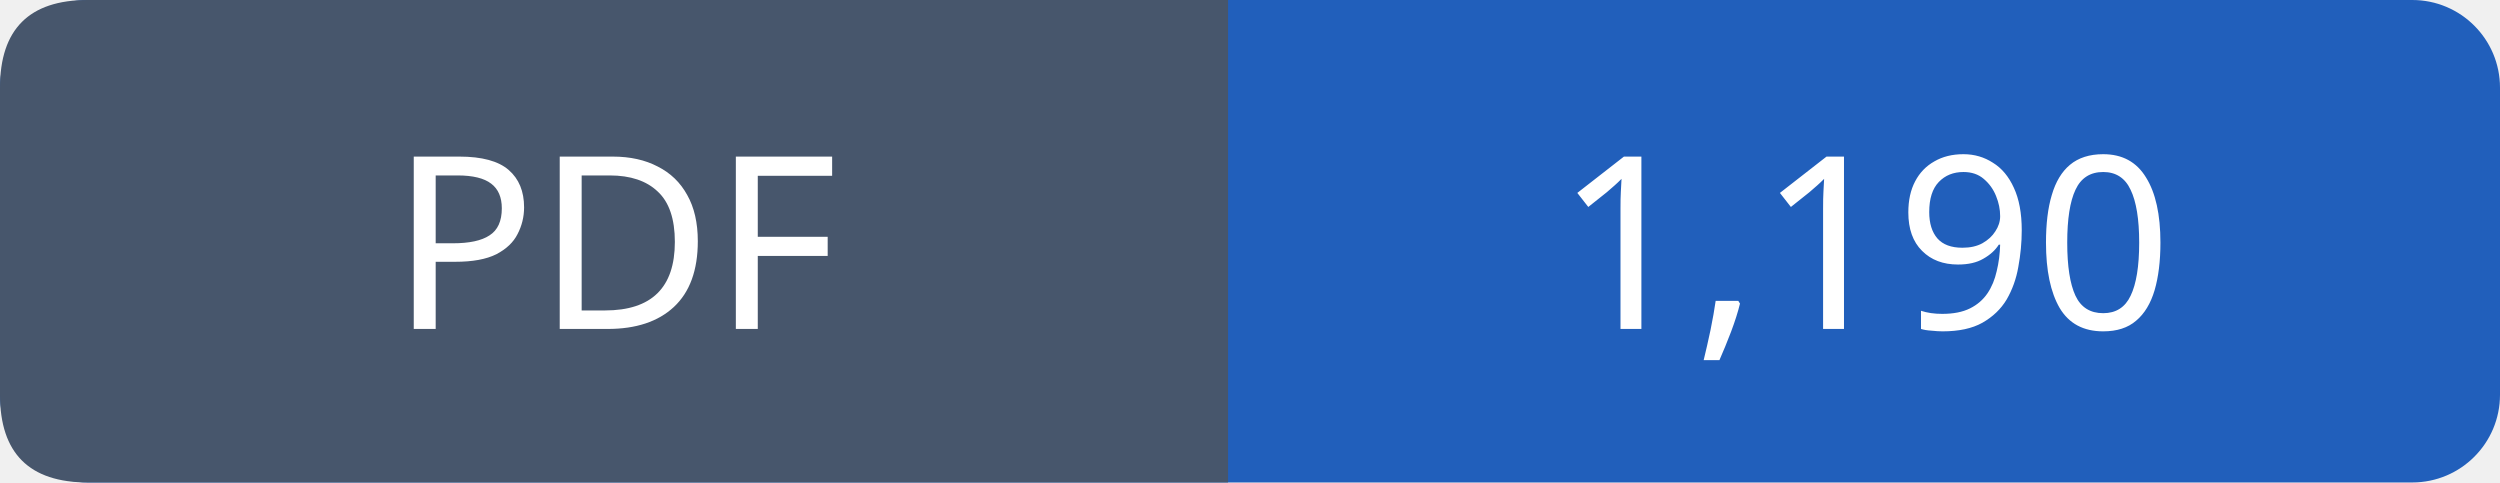
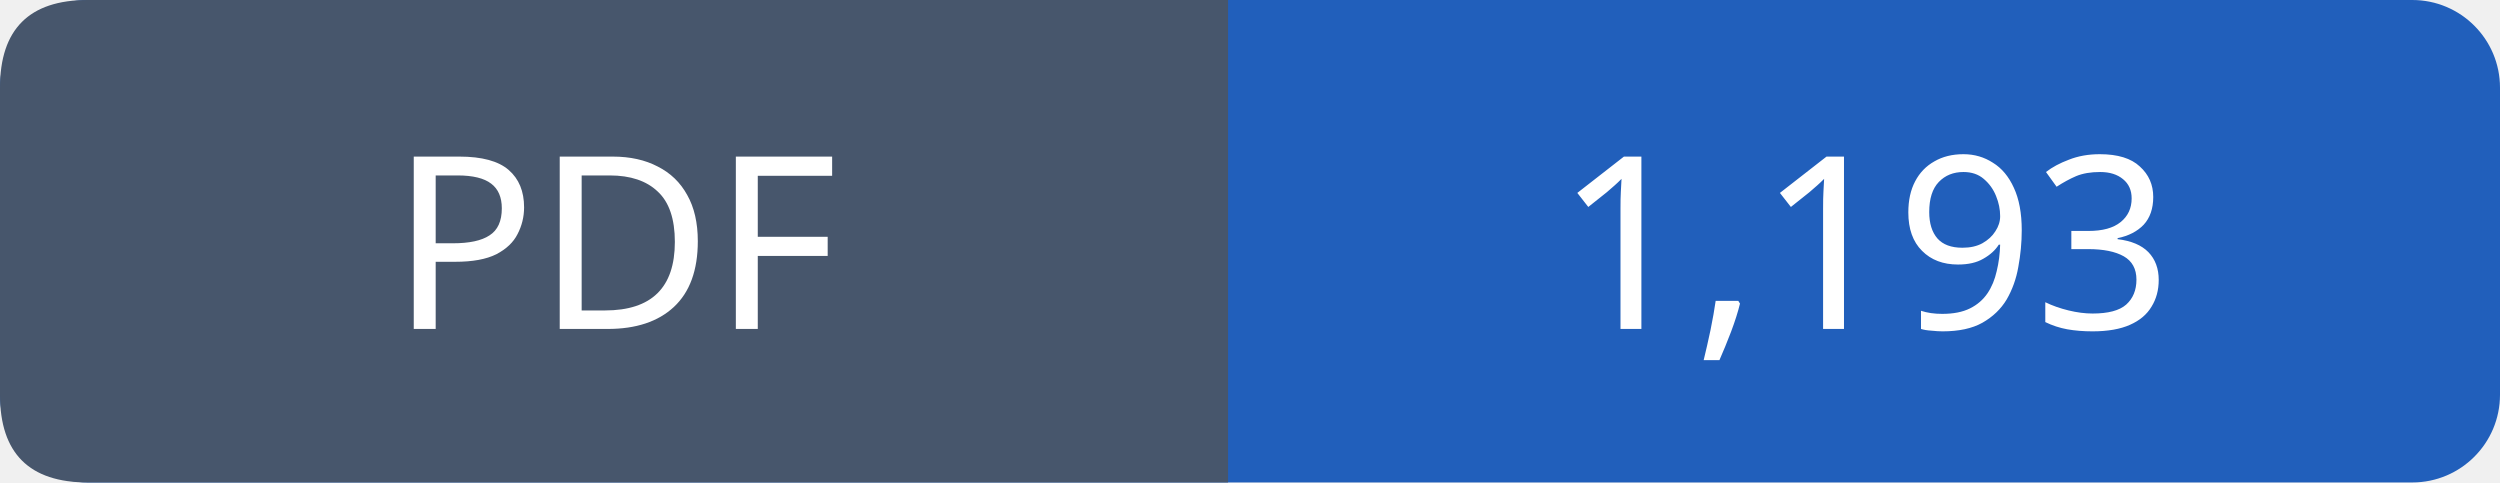
- <svg xmlns="http://www.w3.org/2000/svg" width="114" height="22" viewBox="0 0 114 22" role="img" aria-label="PDF: 1,190">
+ <svg xmlns="http://www.w3.org/2000/svg" width="114" height="22" viewBox="0 0 114 22" role="img" aria-label="PDF: 1,193">
  <rect width="114" height="22" rx="4" fill="#215fbb" />
  <path fill="#47566c" d="M4 0h52v22H4q-4 0-4-4V4q0-4 4-4" />
  <g font-family="Verdana,sans-serif" font-size="11" fill="white" text-anchor="middle">
    <text x="28.0" y="15">PDF</text>
-     <text x="85.0" y="15">1,190</text>
+     <text x="85.0" y="15">1,193</text>
  </g>
</svg>
